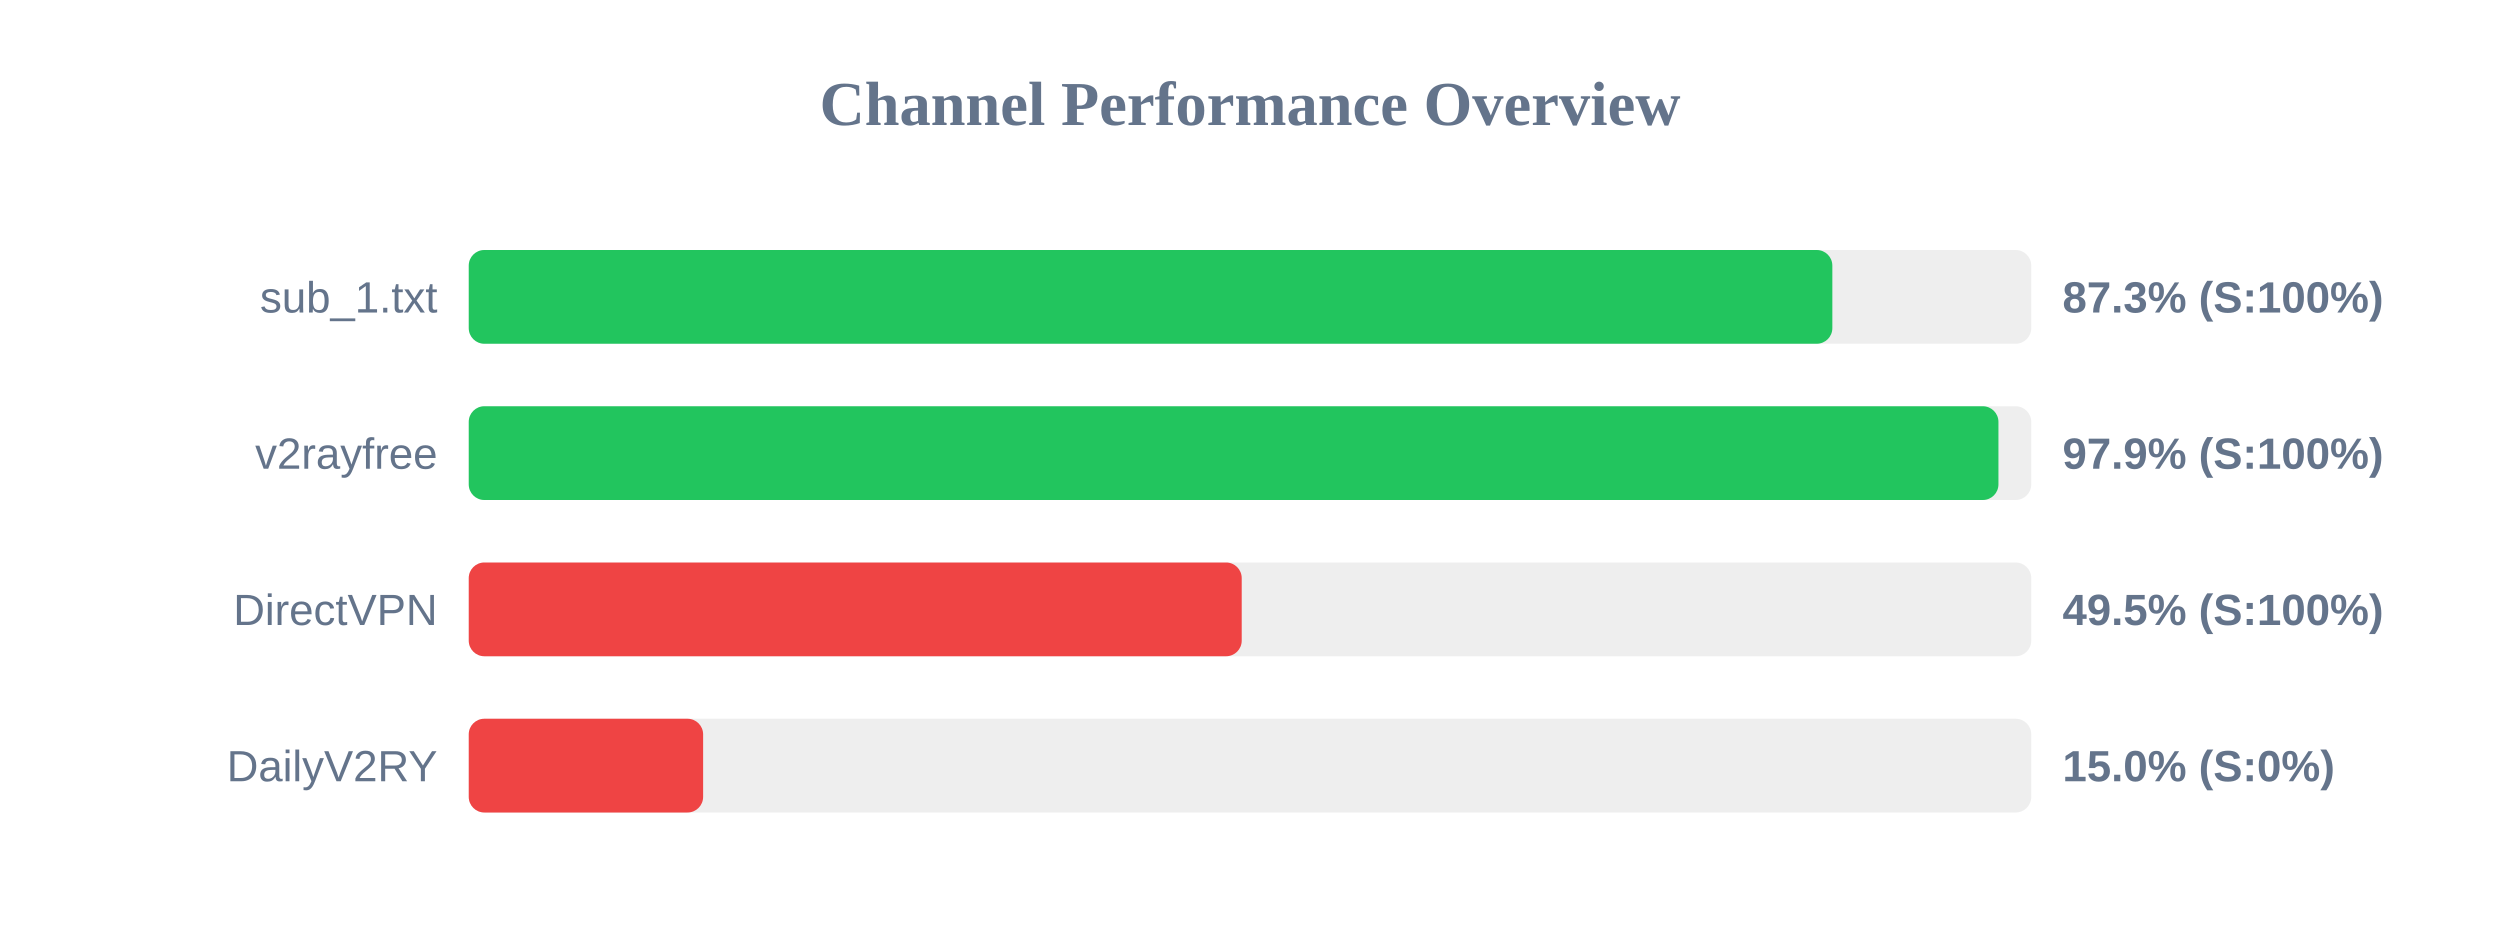
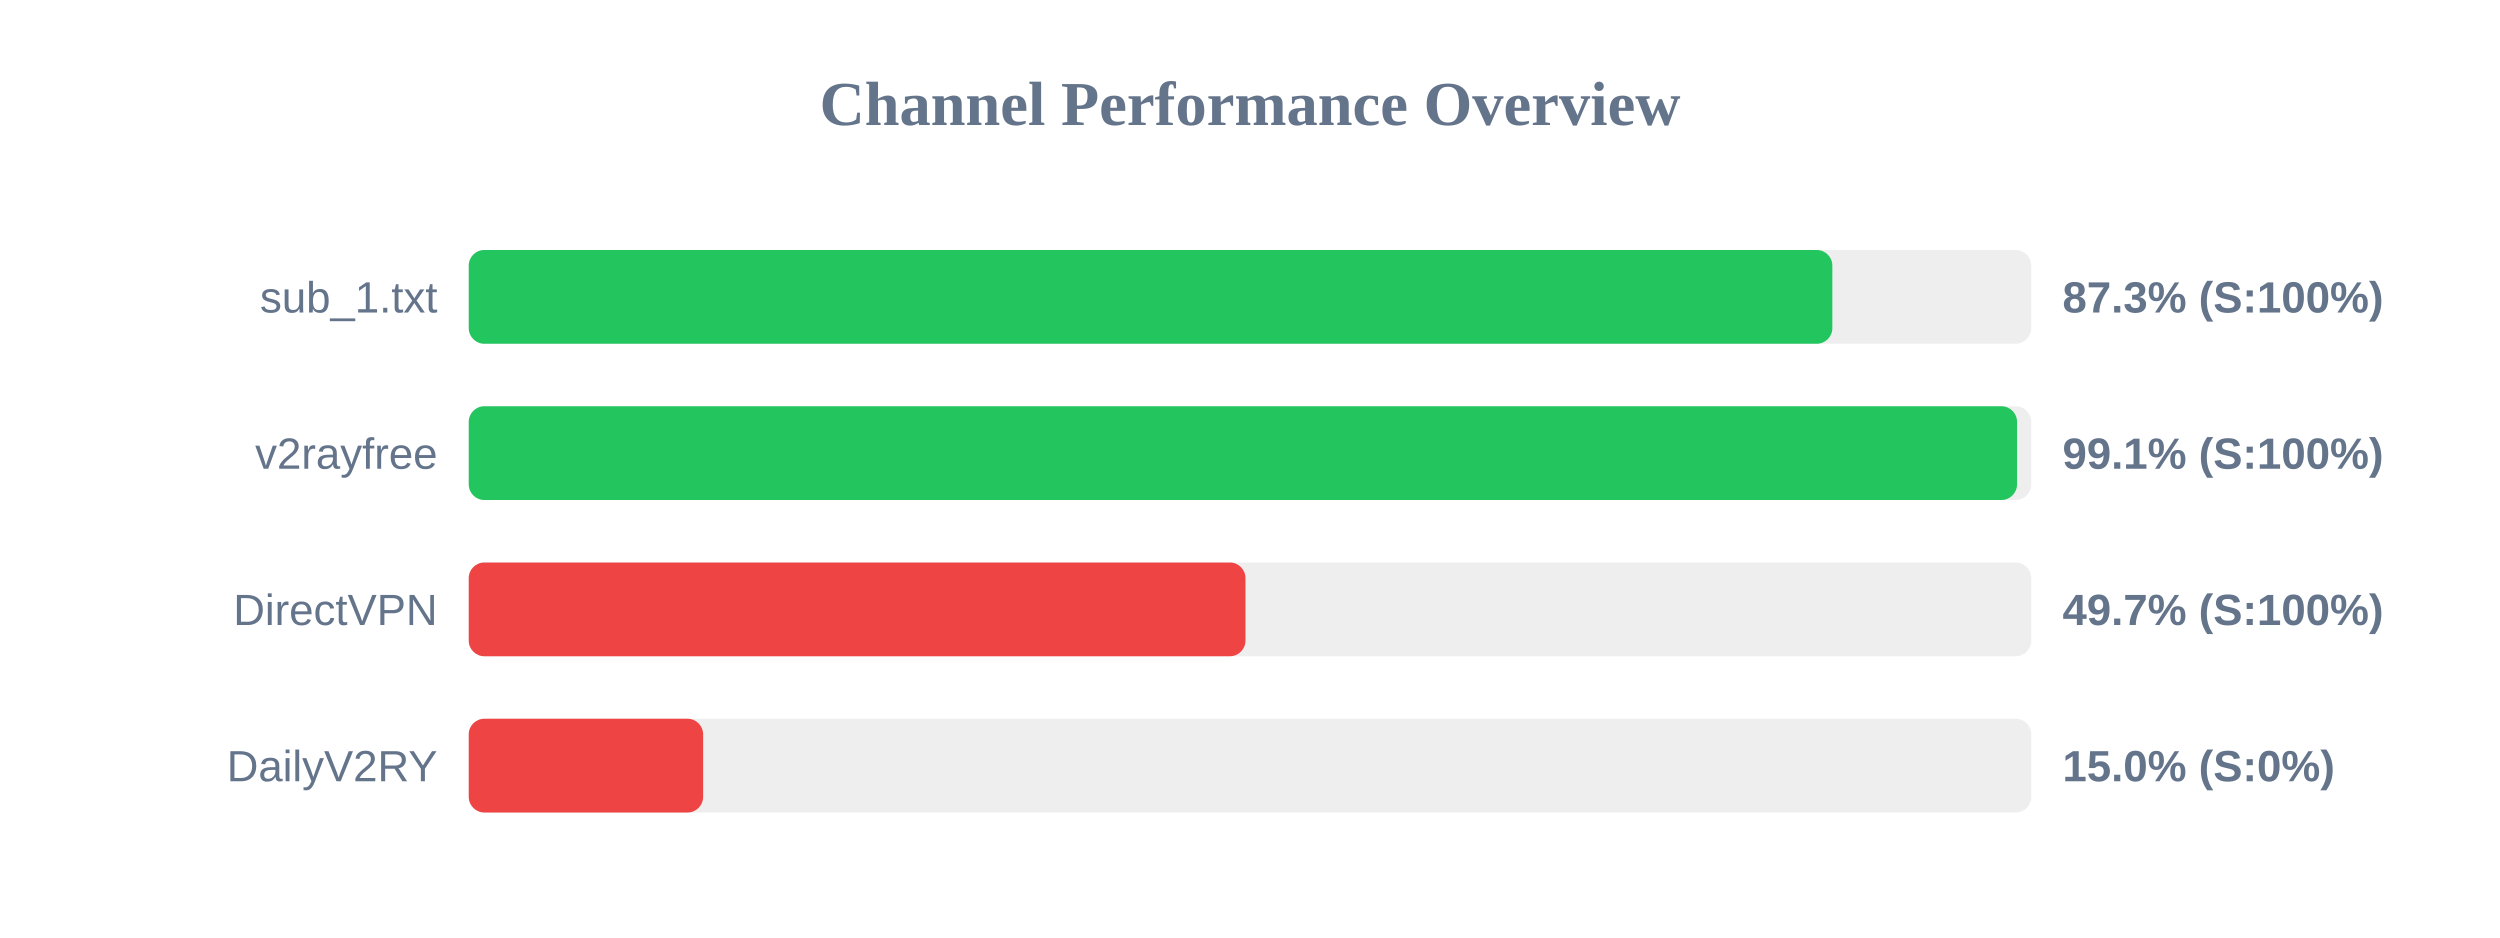
<svg xmlns="http://www.w3.org/2000/svg" width="800" height="300" version="1.1">
  <style>
        .row { font: 14px Arial; fill: #64748b; }
        .score { font: bold 14px Arial; fill: #64748b; }
    </style>
  <text x="400" y="40" text-anchor="middle" font-size="20px" font-weight="bold" fill="#64748b">Channel Performance Overview</text>
  <rect x="150" y="80" width="500" height="30" fill="#eee" rx="5" />
  <rect x="150" y="80" width="436.35" height="30" fill="#22c55e" rx="5" />
  <text x="140" y="100" text-anchor="end" class="row">sub_1.txt</text>
  <text x="660" y="100" text-anchor="start" class="score">87.3% (S:100%)</text>
  <rect x="150" y="130" width="500" height="30" fill="#eee" rx="5" />
-   <rect x="150" y="130" width="489.5" height="30" fill="#22c55e" rx="5" />
+   <rect x="150" y="130" width="495.45" height="30" fill="#22c55e" rx="5" />
  <text x="140" y="150" text-anchor="end" class="row">v2rayfree</text>
-   <text x="660" y="150" text-anchor="start" class="score">97.9% (S:100%)</text>
+   <text x="660" y="150" text-anchor="start" class="score">99.1% (S:100%)</text>
  <rect x="150" y="180" width="500" height="30" fill="#eee" rx="5" />
-   <rect x="150" y="180" width="247.35" height="30" fill="#ef4444" rx="5" />
+   <rect x="150" y="180" width="248.55" height="30" fill="#ef4444" rx="5" />
  <text x="140" y="200" text-anchor="end" class="row">DirectVPN</text>
-   <text x="660" y="200" text-anchor="start" class="score">49.5% (S:100%)</text>
+   <text x="660" y="200" text-anchor="start" class="score">49.7% (S:100%)</text>
  <rect x="150" y="230" width="500" height="30" fill="#eee" rx="5" />
  <rect x="150" y="230" width="75.0" height="30" fill="#ef4444" rx="5" />
  <text x="140" y="250" text-anchor="end" class="row">DailyV2RY</text>
  <text x="660" y="250" text-anchor="start" class="score">15.0% (S:0%)</text>
</svg>
